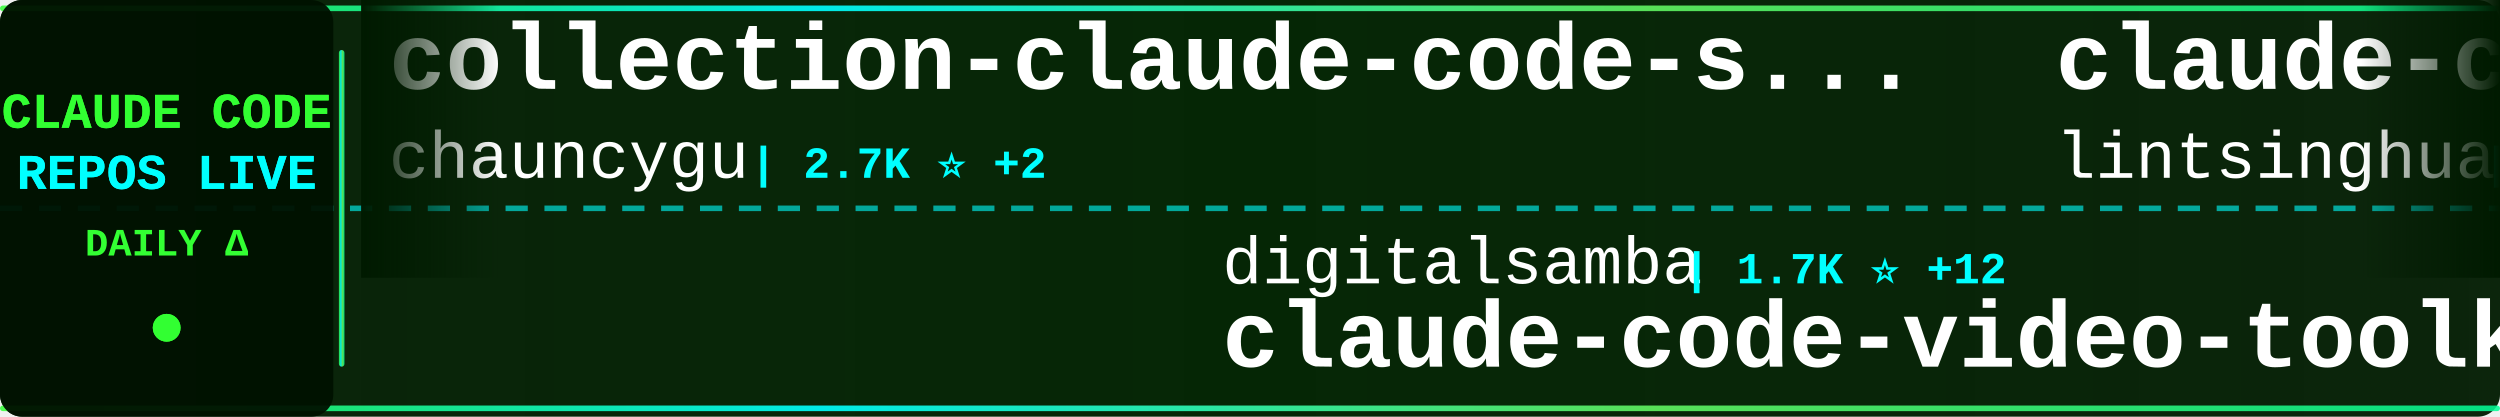
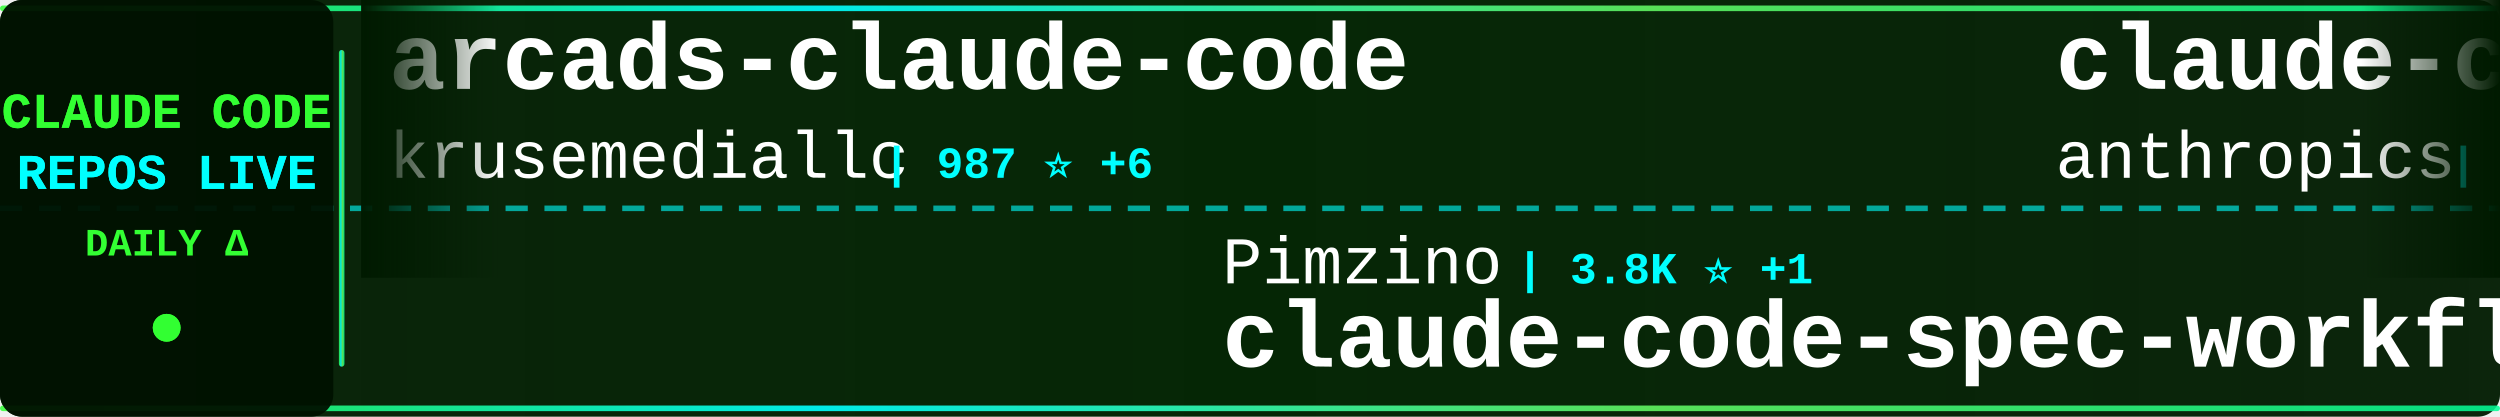
<svg xmlns="http://www.w3.org/2000/svg" width="900" height="150">
  <defs>
    <linearGradient id="tickerBg" x1="0%" y1="0%" x2="100%" y2="0%">
      <stop offset="0%" style="stop-color:#001a00;stop-opacity:0.95" />
      <stop offset="50%" style="stop-color:#002200;stop-opacity:0.98" />
      <stop offset="100%" style="stop-color:#001a00;stop-opacity:0.95" />
    </linearGradient>
    <linearGradient id="borderGrad" x1="0%" y1="0%" x2="100%" y2="0%">
      <stop offset="0%" style="stop-color:#33ff33;stop-opacity:0.85">
        <animate attributeName="stop-opacity" values="0.85;1;0.85" dur="2s" repeatCount="indefinite" />
      </stop>
      <stop offset="33%" style="stop-color:#00ffff;stop-opacity:0.9">
        <animate attributeName="stop-opacity" values="0.9;1;0.9" dur="2.2s" repeatCount="indefinite" />
      </stop>
      <stop offset="66%" style="stop-color:#66ff66;stop-opacity:0.85">
        <animate attributeName="stop-opacity" values="0.85;1;0.85" dur="1.8s" repeatCount="indefinite" />
      </stop>
      <stop offset="100%" style="stop-color:#00ff99;stop-opacity:0.85">
        <animate attributeName="stop-opacity" values="0.85;1;0.85" dur="2s" repeatCount="indefinite" />
      </stop>
    </linearGradient>
    <filter id="textGlow">
      <feGaussianBlur stdDeviation="0.1" result="coloredBlur" />
      <feMerge>
        <feMergeNode in="coloredBlur" />
        <feMergeNode in="SourceGraphic" />
      </feMerge>
    </filter>
    <filter id="metricGlow">
      <feGaussianBlur stdDeviation="0.2" result="coloredBlur" />
      <feMerge>
        <feMergeNode in="coloredBlur" />
        <feMergeNode in="SourceGraphic" />
      </feMerge>
    </filter>
    <linearGradient id="leftFade" x1="0%" y1="0%" x2="100%" y2="0%">
      <stop offset="0%" style="stop-color:#001a00;stop-opacity:1" />
      <stop offset="100%" style="stop-color:#001a00;stop-opacity:0" />
    </linearGradient>
    <linearGradient id="rightFade" x1="0%" y1="0%" x2="100%" y2="0%">
      <stop offset="0%" style="stop-color:#001a00;stop-opacity:0" />
      <stop offset="100%" style="stop-color:#001a00;stop-opacity:1" />
    </linearGradient>
  </defs>
  <rect width="900" height="150" fill="url(#tickerBg)" rx="8" />
  <rect x="0" y="2" width="900" height="2" fill="url(#borderGrad)" rx="1" />
  <rect x="0" y="146" width="900" height="2" fill="url(#borderGrad)" rx="1" />
  <line x1="0" y1="75" x2="900" y2="75" stroke="#00ffff" stroke-width="2" stroke-dasharray="8 6" opacity="0.6" />
  <rect x="0" y="0" width="120" height="150" fill="#001100" opacity="0.95" rx="8" />
  <text x="60" y="46" font-family="'Courier New', monospace" font-size="18" font-weight="bold" fill="#33ff33" text-anchor="middle" filter="url(#textGlow)">
    CLAUDE CODE
  </text>
  <text x="60" y="68" font-family="'Courier New', monospace" font-size="18" font-weight="bold" fill="#00ffff" text-anchor="middle" filter="url(#textGlow)">
    REPOS LIVE
  </text>
  <text x="60" y="92" font-family="'Courier New', monospace" font-size="14" font-weight="bold" fill="#33ff33" text-anchor="middle">
    DAILY Δ
  </text>
  <circle cx="60" cy="118" r="5" fill="#33ff33" filter="url(#metricGlow)">
    <animate attributeName="r" values="4;6;4" dur="1.5s" repeatCount="indefinite" />
    <animate attributeName="opacity" values="0.6;1;0.6" dur="1.5s" repeatCount="indefinite" />
  </circle>
  <rect x="122" y="18" width="2" height="114" fill="url(#borderGrad)" rx="1" />
  <clipPath id="tickerClip">
    <rect x="130" y="0" width="770" height="150" />
  </clipPath>
  <g clip-path="url(#tickerClip)">
    <g id="tickerItems">
      <animateTransform attributeName="transform" attributeType="XML" type="translate" from="0 0" to="-3000 0" dur="54s" repeatCount="indefinite" />
      <g transform="translate(0, 0)">
-         <text x="140" y="32" font-family="'Courier New', monospace" font-size="34" font-weight="bold" fill="#ffffff">collection-claude-code-s...</text>
-         <text x="140" y="64" font-family="'Courier New', monospace" font-size="24" font-weight="normal" fill="#ffffff" opacity="1.0">chauncygu</text>
-         <text x="270" y="64" font-family="'Courier New', monospace" font-size="16" font-weight="bold" fill="#00ffff"> | 2.7K ⭐ +2</text>
+         <text x="140" y="32" font-family="'Courier New', monospace" font-size="34" font-weight="bold" fill="#ffffff">arcads-claude-code</text>
+         <text x="140" y="64" font-family="'Courier New', monospace" font-size="24" font-weight="normal" fill="#ffffff" opacity="1.0">krusemediallc</text>
+         <text x="318" y="64" font-family="'Courier New', monospace" font-size="16" font-weight="bold" fill="#00ffff"> | 987 ⭐ +6</text>
      </g>
      <g transform="translate(300, 0)">
-         <text x="140" y="102" font-family="'Courier New', monospace" font-size="24" font-weight="normal" fill="#ffffff" opacity="1.0">digitalsamba</text>
-         <text x="306" y="102" font-family="'Courier New', monospace" font-size="16" font-weight="bold" fill="#00ffff"> | 1.7K ⭐ +12</text>
-         <text x="140" y="132" font-family="'Courier New', monospace" font-size="34" font-weight="bold" fill="#ffffff">claude-code-video-toolki...</text>
+         <text x="140" y="102" font-family="'Courier New', monospace" font-size="24" font-weight="normal" fill="#ffffff" opacity="1.0">Pimzino</text>
+         <text x="246" y="102" font-family="'Courier New', monospace" font-size="16" font-weight="bold" fill="#00ffff"> | 3.8K ⭐ +1</text>
+         <text x="140" y="132" font-family="'Courier New', monospace" font-size="34" font-weight="bold" fill="#ffffff">claude-code-spec-workflo...</text>
      </g>
      <g transform="translate(600, 0)">
-         <text x="140" y="32" font-family="'Courier New', monospace" font-size="34" font-weight="bold" fill="#ffffff">claude-code-book</text>
-         <text x="140" y="64" font-family="'Courier New', monospace" font-size="24" font-weight="normal" fill="#ffffff" opacity="1.0">lintsinghua</text>
-         <text x="294" y="64" font-family="'Courier New', monospace" font-size="16" font-weight="bold" fill="#00ffff"> | 3.9K ⭐ +5</text>
+         <text x="140" y="32" font-family="'Courier New', monospace" font-size="34" font-weight="bold" fill="#ffffff">claude-code-base-action</text>
+         <text x="140" y="64" font-family="'Courier New', monospace" font-size="24" font-weight="normal" fill="#ffffff" opacity="1.0">anthropics</text>
+         <text x="282" y="64" font-family="'Courier New', monospace" font-size="16" font-weight="bold" fill="#00ffff"> | 901 ⭐ +2</text>
      </g>
      <g transform="translate(900, 0)">
-         <text x="140" y="102" font-family="'Courier New', monospace" font-size="24" font-weight="normal" fill="#ffffff" opacity="1.0">nicedreamzapp</text>
-         <text x="318" y="102" font-family="'Courier New', monospace" font-size="16" font-weight="bold" fill="#00ffff"> | 2.9K ⭐ +6</text>
-         <text x="140" y="132" font-family="'Courier New', monospace" font-size="34" font-weight="bold" fill="#ffffff">claude-code-local</text>
+         <text x="140" y="102" font-family="'Courier New', monospace" font-size="24" font-weight="normal" fill="#ffffff" opacity="1.0">rohitg00</text>
+         <text x="258" y="102" font-family="'Courier New', monospace" font-size="16" font-weight="bold" fill="#00ffff"> | 2.3K ⭐ +4</text>
+         <text x="140" y="132" font-family="'Courier New', monospace" font-size="34" font-weight="bold" fill="#ffffff">awesome-claude-code-tool...</text>
      </g>
      <g transform="translate(1200, 0)">
-         <text x="140" y="32" font-family="'Courier New', monospace" font-size="34" font-weight="bold" fill="#ffffff">ClaudeCode</text>
-         <text x="140" y="64" font-family="'Courier New', monospace" font-size="24" font-weight="normal" fill="#ffffff" opacity="1.0">guanshan</text>
-         <text x="258" y="64" font-family="'Courier New', monospace" font-size="16" font-weight="bold" fill="#00ffff"> | 61 ⭐</text>
+         <text x="140" y="32" font-family="'Courier New', monospace" font-size="34" font-weight="bold" fill="#ffffff">free-claude-code</text>
+         <text x="140" y="64" font-family="'Courier New', monospace" font-size="24" font-weight="normal" fill="#ffffff" opacity="1.0">Alishahryar1</text>
+         <text x="306" y="64" font-family="'Courier New', monospace" font-size="16" font-weight="bold" fill="#00ffff"> | 39.3K ⭐ +168</text>
      </g>
      <g transform="translate(1500, 0)">
-         <text x="140" y="102" font-family="'Courier New', monospace" font-size="24" font-weight="normal" fill="#ffffff" opacity="1.0">pedrohcgs</text>
-         <text x="270" y="102" font-family="'Courier New', monospace" font-size="16" font-weight="bold" fill="#00ffff"> | 1.4K ⭐ +14</text>
-         <text x="140" y="132" font-family="'Courier New', monospace" font-size="34" font-weight="bold" fill="#ffffff">claude-code-my-workflow</text>
+         <text x="140" y="102" font-family="'Courier New', monospace" font-size="24" font-weight="normal" fill="#ffffff" opacity="1.0">darcyegb</text>
+         <text x="258" y="102" font-family="'Courier New', monospace" font-size="16" font-weight="bold" fill="#00ffff"> | 744 ⭐</text>
+         <text x="140" y="132" font-family="'Courier New', monospace" font-size="34" font-weight="bold" fill="#ffffff">ClaudeCodeAgents</text>
      </g>
      <g transform="translate(1800, 0)">
-         <text x="140" y="32" font-family="'Courier New', monospace" font-size="34" font-weight="bold" fill="#ffffff">how-claude-code-works</text>
-         <text x="140" y="64" font-family="'Courier New', monospace" font-size="24" font-weight="normal" fill="#ffffff" opacity="1.0">Windy3f3f3f3f</text>
-         <text x="318" y="64" font-family="'Courier New', monospace" font-size="16" font-weight="bold" fill="#00ffff"> | 3.1K ⭐ +16</text>
+         <text x="140" y="32" font-family="'Courier New', monospace" font-size="34" font-weight="bold" fill="#ffffff">claude-code-showcase</text>
+         <text x="140" y="64" font-family="'Courier New', monospace" font-size="24" font-weight="normal" fill="#ffffff" opacity="1.0">ChrisWiles</text>
+         <text x="282" y="64" font-family="'Courier New', monospace" font-size="16" font-weight="bold" fill="#00ffff"> | 6.0K ⭐ +3</text>
      </g>
      <g transform="translate(2100, 0)">
-         <text x="140" y="102" font-family="'Courier New', monospace" font-size="24" font-weight="normal" fill="#ffffff" opacity="1.0">oboard</text>
-         <text x="234" y="102" font-family="'Courier New', monospace" font-size="16" font-weight="bold" fill="#00ffff"> | 3.2K ⭐</text>
-         <text x="140" y="132" font-family="'Courier New', monospace" font-size="34" font-weight="bold" fill="#ffffff">claude-code-rev</text>
+         <text x="140" y="102" font-family="'Courier New', monospace" font-size="24" font-weight="normal" fill="#ffffff" opacity="1.0">disler</text>
+         <text x="234" y="102" font-family="'Courier New', monospace" font-size="16" font-weight="bold" fill="#00ffff"> | 1.5K ⭐ +4</text>
+         <text x="140" y="132" font-family="'Courier New', monospace" font-size="34" font-weight="bold" fill="#ffffff">pi-vs-claude-code</text>
      </g>
      <g transform="translate(2400, 0)">
-         <text x="140" y="32" font-family="'Courier New', monospace" font-size="34" font-weight="bold" fill="#ffffff">Claude-Code</text>
-         <text x="140" y="64" font-family="'Courier New', monospace" font-size="24" font-weight="normal" fill="#ffffff" opacity="1.0">pengchengneo</text>
-         <text x="306" y="64" font-family="'Courier New', monospace" font-size="16" font-weight="bold" fill="#00ffff"> | 1.6K ⭐ +5</text>
+         <text x="140" y="32" font-family="'Courier New', monospace" font-size="34" font-weight="bold" fill="#ffffff">claude-code-workflows</text>
+         <text x="140" y="64" font-family="'Courier New', monospace" font-size="24" font-weight="normal" fill="#ffffff" opacity="1.0">OneRedOak</text>
+         <text x="270" y="64" font-family="'Courier New', monospace" font-size="16" font-weight="bold" fill="#00ffff"> | 3.9K ⭐ +1</text>
      </g>
      <g transform="translate(2700, 0)">
-         <text x="140" y="102" font-family="'Courier New', monospace" font-size="24" font-weight="normal" fill="#ffffff" opacity="1.0">RichardAtCT</text>
-         <text x="294" y="102" font-family="'Courier New', monospace" font-size="16" font-weight="bold" fill="#00ffff"> | 2.7K ⭐ +2</text>
-         <text x="140" y="132" font-family="'Courier New', monospace" font-size="34" font-weight="bold" fill="#ffffff">claude-code-telegram</text>
+         <text x="140" y="102" font-family="'Courier New', monospace" font-size="24" font-weight="normal" fill="#ffffff" opacity="1.0">AICoderTudou</text>
+         <text x="306" y="102" font-family="'Courier New', monospace" font-size="16" font-weight="bold" fill="#00ffff"> | 498 ⭐</text>
+         <text x="140" y="132" font-family="'Courier New', monospace" font-size="34" font-weight="bold" fill="#ffffff">claude-code-tudou</text>
      </g>
      <g transform="translate(3000, 0)">
-         <text x="140" y="32" font-family="'Courier New', monospace" font-size="34" font-weight="bold" fill="#ffffff">collection-claude-code-s...</text>
-         <text x="140" y="64" font-family="'Courier New', monospace" font-size="24" font-weight="normal" fill="#ffffff" opacity="1.0">chauncygu</text>
-         <text x="270" y="64" font-family="'Courier New', monospace" font-size="16" font-weight="bold" fill="#00ffff"> | 2.7K ⭐ +2</text>
+         <text x="140" y="32" font-family="'Courier New', monospace" font-size="34" font-weight="bold" fill="#ffffff">arcads-claude-code</text>
+         <text x="140" y="64" font-family="'Courier New', monospace" font-size="24" font-weight="normal" fill="#ffffff" opacity="1.0">krusemediallc</text>
+         <text x="318" y="64" font-family="'Courier New', monospace" font-size="16" font-weight="bold" fill="#00ffff"> | 987 ⭐ +6</text>
      </g>
      <g transform="translate(3300, 0)">
-         <text x="140" y="102" font-family="'Courier New', monospace" font-size="24" font-weight="normal" fill="#ffffff" opacity="1.0">digitalsamba</text>
-         <text x="306" y="102" font-family="'Courier New', monospace" font-size="16" font-weight="bold" fill="#00ffff"> | 1.7K ⭐ +12</text>
-         <text x="140" y="132" font-family="'Courier New', monospace" font-size="34" font-weight="bold" fill="#ffffff">claude-code-video-toolki...</text>
+         <text x="140" y="102" font-family="'Courier New', monospace" font-size="24" font-weight="normal" fill="#ffffff" opacity="1.0">Pimzino</text>
+         <text x="246" y="102" font-family="'Courier New', monospace" font-size="16" font-weight="bold" fill="#00ffff"> | 3.8K ⭐ +1</text>
+         <text x="140" y="132" font-family="'Courier New', monospace" font-size="34" font-weight="bold" fill="#ffffff">claude-code-spec-workflo...</text>
      </g>
      <g transform="translate(3600, 0)">
-         <text x="140" y="32" font-family="'Courier New', monospace" font-size="34" font-weight="bold" fill="#ffffff">claude-code-book</text>
-         <text x="140" y="64" font-family="'Courier New', monospace" font-size="24" font-weight="normal" fill="#ffffff" opacity="1.0">lintsinghua</text>
-         <text x="294" y="64" font-family="'Courier New', monospace" font-size="16" font-weight="bold" fill="#00ffff"> | 3.9K ⭐ +5</text>
+         <text x="140" y="32" font-family="'Courier New', monospace" font-size="34" font-weight="bold" fill="#ffffff">claude-code-base-action</text>
+         <text x="140" y="64" font-family="'Courier New', monospace" font-size="24" font-weight="normal" fill="#ffffff" opacity="1.0">anthropics</text>
+         <text x="282" y="64" font-family="'Courier New', monospace" font-size="16" font-weight="bold" fill="#00ffff"> | 901 ⭐ +2</text>
      </g>
      <g transform="translate(3900, 0)">
-         <text x="140" y="102" font-family="'Courier New', monospace" font-size="24" font-weight="normal" fill="#ffffff" opacity="1.0">nicedreamzapp</text>
-         <text x="318" y="102" font-family="'Courier New', monospace" font-size="16" font-weight="bold" fill="#00ffff"> | 2.9K ⭐ +6</text>
-         <text x="140" y="132" font-family="'Courier New', monospace" font-size="34" font-weight="bold" fill="#ffffff">claude-code-local</text>
+         <text x="140" y="102" font-family="'Courier New', monospace" font-size="24" font-weight="normal" fill="#ffffff" opacity="1.0">rohitg00</text>
+         <text x="258" y="102" font-family="'Courier New', monospace" font-size="16" font-weight="bold" fill="#00ffff"> | 2.3K ⭐ +4</text>
+         <text x="140" y="132" font-family="'Courier New', monospace" font-size="34" font-weight="bold" fill="#ffffff">awesome-claude-code-tool...</text>
      </g>
    </g>
  </g>
  <rect x="130" y="0" width="50" height="100" fill="url(#leftFade)" />
  <rect x="850" y="0" width="50" height="100" fill="url(#rightFade)" />
</svg>
